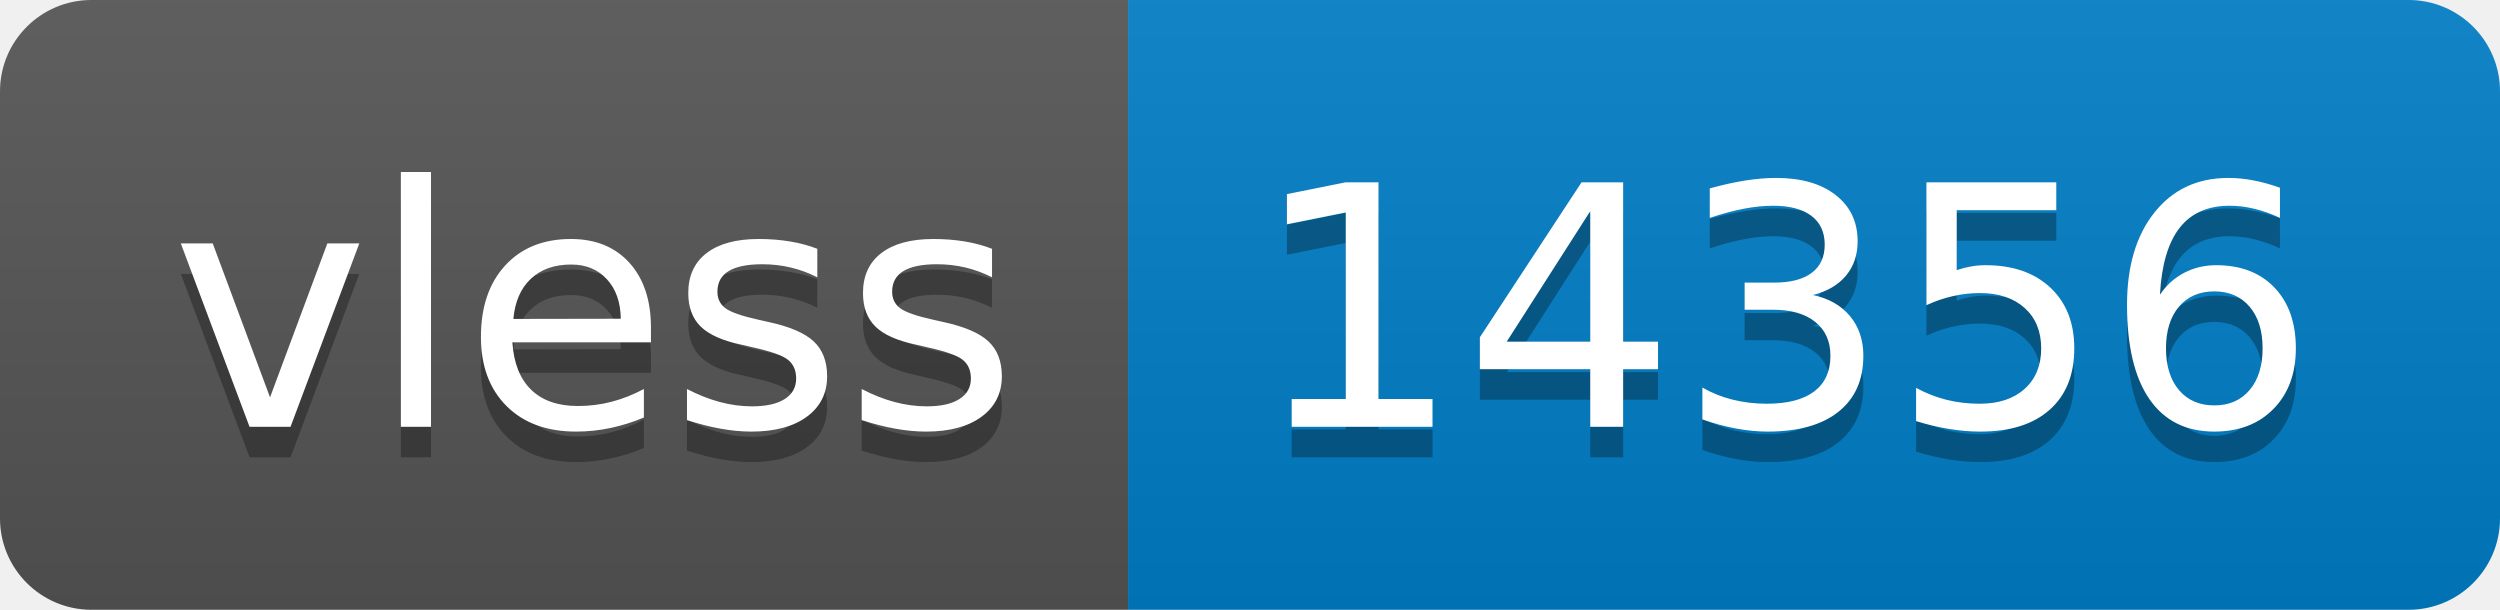
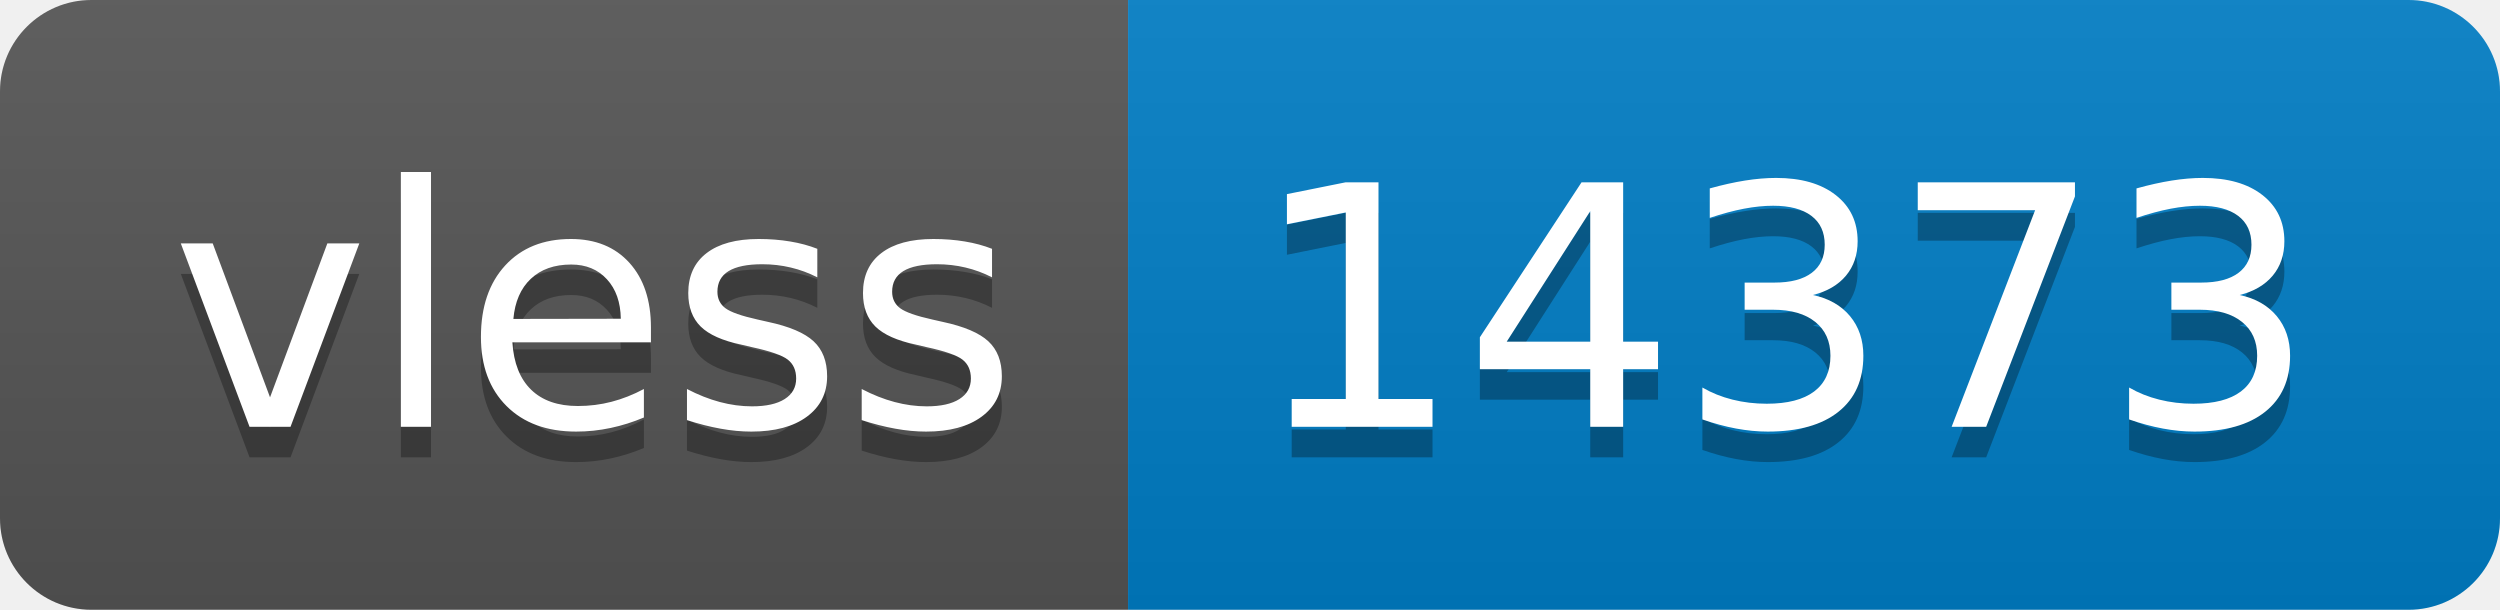
- <svg xmlns="http://www.w3.org/2000/svg" width="82" height="20" role="img" aria-label="vless: 14356">
+ <svg xmlns="http://www.w3.org/2000/svg" width="82" height="20" role="img" aria-label="vless: 14373">
  <linearGradient id="s" x2="0" y2="100%">
    <stop offset="0" stop-color="#bbb" stop-opacity=".1" />
    <stop offset="1" stop-opacity=".1" />
  </linearGradient>
  <clipPath id="r">
    <rect width="82" height="20" rx="3" fill="#fff" />
  </clipPath>
  <g clip-path="url(#r)">
    <rect width="37" height="20" fill="#555" />
    <rect x="37" width="45" height="20" fill="#007ec6" />
    <rect width="82" height="20" fill="url(#s)" />
  </g>
  <g fill="#fff" text-anchor="middle" font-family="Verdana,Geneva,DejaVu Sans,sans-serif" text-rendering="geometricPrecision" font-size="110">
    <text aria-hidden="true" x="195" y="150" fill="#010101" fill-opacity=".3" transform="scale(.1)" textLength="270">vless</text>
    <text x="195" y="140" transform="scale(.1)" fill="#fff" textLength="270">vless</text>
-     <text aria-hidden="true" x="585" y="150" fill="#010101" fill-opacity=".3" transform="scale(.1)" textLength="350">14356</text>
-     <text x="585" y="140" transform="scale(.1)" fill="#fff" textLength="350">14356</text>
+     <text aria-hidden="true" x="585" y="150" fill="#010101" fill-opacity=".3" transform="scale(.1)" textLength="350">14373</text>
+     <text x="585" y="140" transform="scale(.1)" fill="#fff" textLength="350">14373</text>
  </g>
</svg>
